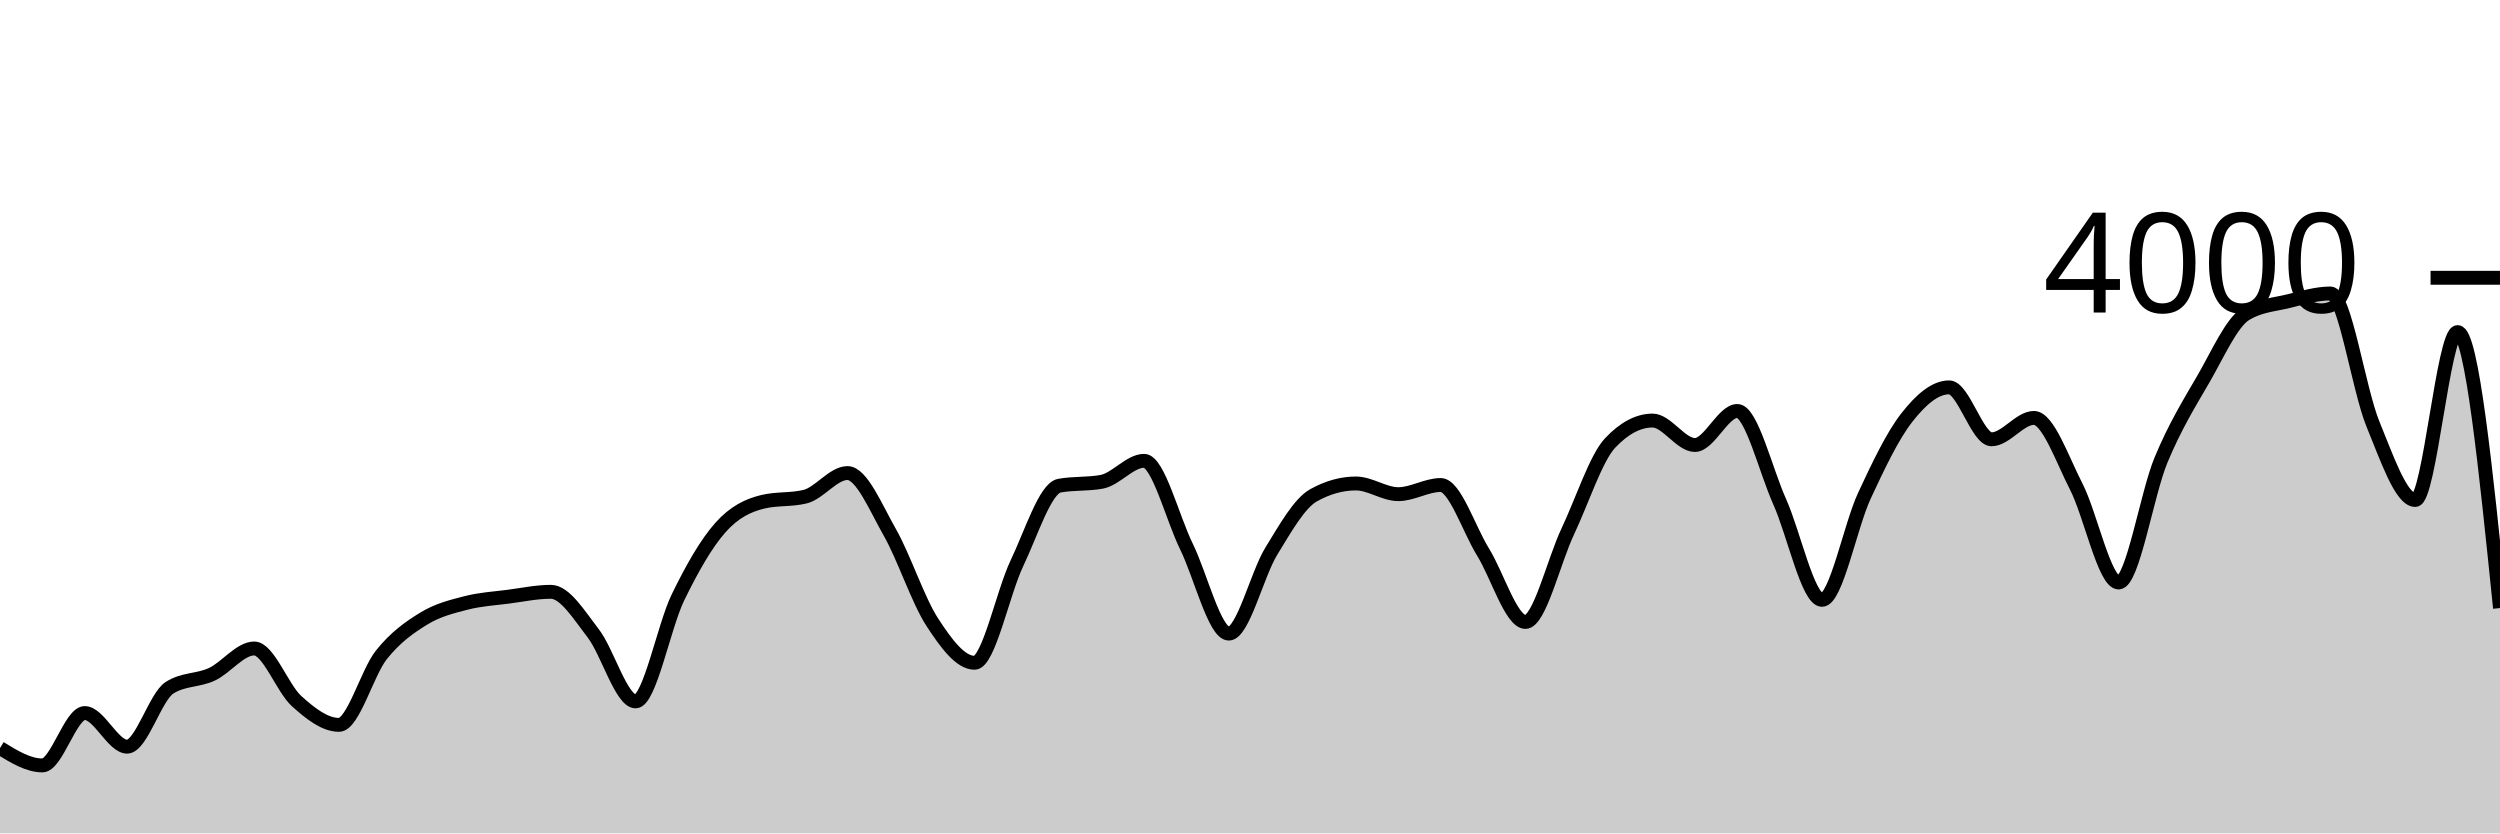
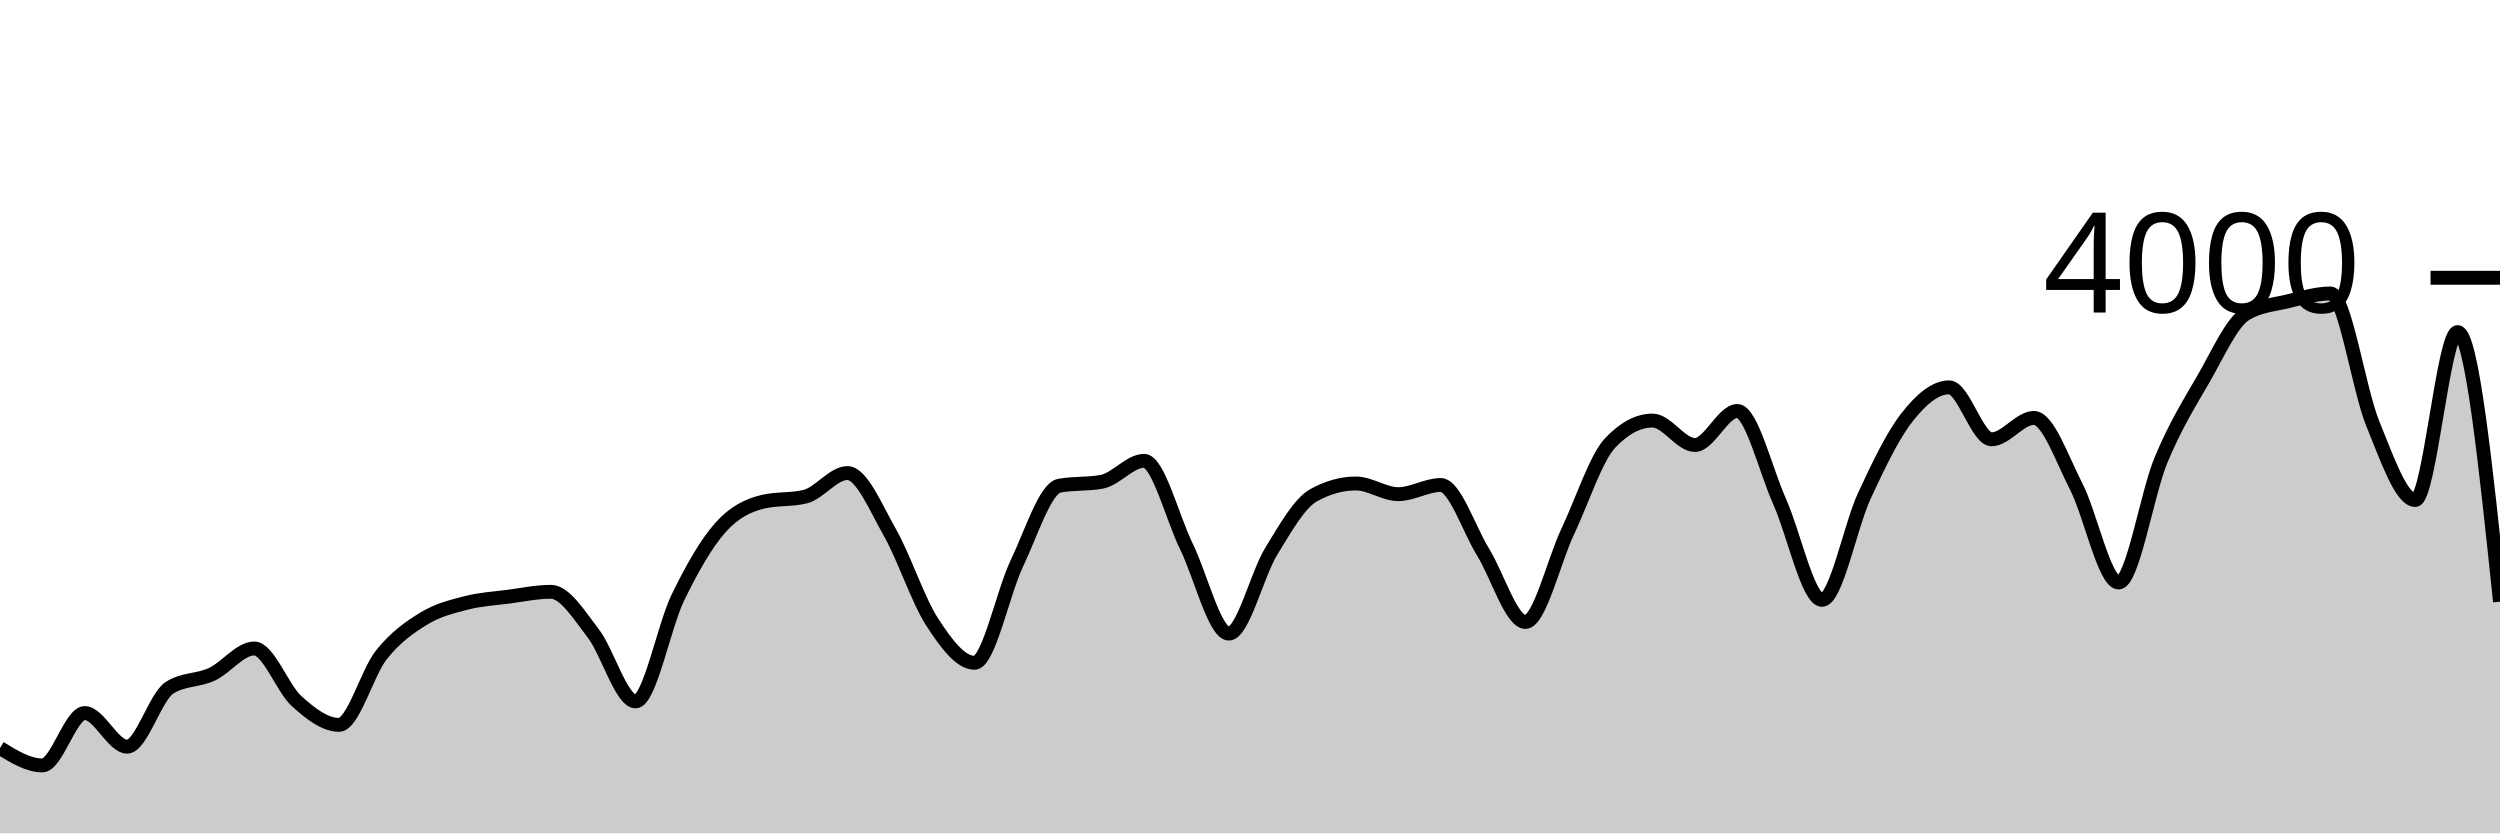
<svg xmlns="http://www.w3.org/2000/svg" viewBox="0 0 180 60">
  <g transform="translate(0,20)">
-     <path class="area" fill="rgba(0, 0, 0, 0.2)" d="M0,33.86C1.017,34.485,2.034,35.11,3.051,35.11C4.068,35.11,5.085,31.34,6.102,31.34C7.119,31.34,8.136,33.76,9.153,33.76C10.169,33.76,11.186,30.167,12.203,29.52C13.22,28.873,14.237,29.022,15.254,28.55C16.271,28.078,17.288,26.69,18.305,26.69C19.322,26.69,20.339,29.563,21.356,30.48C22.373,31.397,23.39,32.19,24.407,32.19C25.424,32.19,26.441,28.425,27.458,27.15C28.475,25.875,29.492,25.163,30.508,24.54C31.525,23.917,32.542,23.673,33.559,23.41C34.576,23.147,35.593,23.093,36.61,22.96C37.627,22.827,38.644,22.61,39.661,22.61C40.678,22.61,41.695,24.285,42.712,25.6C43.729,26.915,44.746,30.5,45.763,30.5C46.78,30.5,47.797,25.095,48.814,23.01C49.831,20.925,50.847,19.137,51.864,17.99C52.881,16.843,53.898,16.377,54.915,16.13C55.932,15.883,56.949,16.007,57.966,15.76C58.983,15.513,60,14.06,61.017,14.06C62.034,14.06,63.051,16.542,64.068,18.33C65.085,20.118,66.102,23.225,67.119,24.79C68.136,26.355,69.153,27.72,70.169,27.72C71.186,27.72,72.203,22.675,73.22,20.55C74.237,18.425,75.254,15.157,76.271,14.97C77.288,14.783,78.305,14.877,79.322,14.69C80.339,14.503,81.356,13.18,82.373,13.18C83.39,13.18,84.407,17.277,85.424,19.35C86.441,21.423,87.458,25.62,88.475,25.62C89.492,25.62,90.508,21.36,91.525,19.7C92.542,18.04,93.559,16.227,94.576,15.66C95.593,15.093,96.61,14.81,97.627,14.81C98.644,14.81,99.661,15.58,100.678,15.58C101.695,15.58,102.712,14.92,103.729,14.92C104.746,14.92,105.763,18.107,106.78,19.75C107.797,21.393,108.814,24.78,109.831,24.78C110.847,24.78,111.864,20.408,112.881,18.26C113.898,16.112,114.915,12.963,115.932,11.89C116.949,10.817,117.966,10.28,118.983,10.28C120,10.28,121.017,12.04,122.034,12.04C123.051,12.04,124.068,9.59,125.085,9.59C126.102,9.59,127.119,13.853,128.136,16.12C129.153,18.387,130.169,23.19,131.186,23.19C132.203,23.19,133.22,17.877,134.237,15.69C135.254,13.503,136.271,11.37,137.288,10.07C138.305,8.77,139.322,7.89,140.339,7.89C141.356,7.89,142.373,11.63,143.39,11.63C144.407,11.63,145.424,10.09,146.441,10.09C147.458,10.09,148.475,13.065,149.492,15.04C150.508,17.015,151.525,21.94,152.542,21.94C153.559,21.94,154.576,15.562,155.593,13.12C156.61,10.678,157.627,9.043,158.644,7.29C159.661,5.537,160.678,3.207,161.695,2.6C162.712,1.993,163.729,1.935,164.746,1.69C165.763,1.445,166.78,1.13,167.797,1.13C168.814,1.13,169.831,8.042,170.847,10.52C171.864,12.998,172.881,16,173.898,16C174.915,16,175.932,3.91,176.949,3.91C177.966,3.91,178.983,13.845,180,23.78L180,40C178.983,40,177.966,40,176.949,40C175.932,40,174.915,40,173.898,40C172.881,40,171.864,40,170.847,40C169.831,40,168.814,40,167.797,40C166.78,40,165.763,40,164.746,40C163.729,40,162.712,40,161.695,40C160.678,40,159.661,40,158.644,40C157.627,40,156.61,40,155.593,40C154.576,40,153.559,40,152.542,40C151.525,40,150.508,40,149.492,40C148.475,40,147.458,40,146.441,40C145.424,40,144.407,40,143.39,40C142.373,40,141.356,40,140.339,40C139.322,40,138.305,40,137.288,40C136.271,40,135.254,40,134.237,40C133.22,40,132.203,40,131.186,40C130.169,40,129.153,40,128.136,40C127.119,40,126.102,40,125.085,40C124.068,40,123.051,40,122.034,40C121.017,40,120,40,118.983,40C117.966,40,116.949,40,115.932,40C114.915,40,113.898,40,112.881,40C111.864,40,110.847,40,109.831,40C108.814,40,107.797,40,106.78,40C105.763,40,104.746,40,103.729,40C102.712,40,101.695,40,100.678,40C99.661,40,98.644,40,97.627,40C96.61,40,95.593,40,94.576,40C93.559,40,92.542,40,91.525,40C90.508,40,89.492,40,88.475,40C87.458,40,86.441,40,85.424,40C84.407,40,83.39,40,82.373,40C81.356,40,80.339,40,79.322,40C78.305,40,77.288,40,76.271,40C75.254,40,74.237,40,73.22,40C72.203,40,71.186,40,70.169,40C69.153,40,68.136,40,67.119,40C66.102,40,65.085,40,64.068,40C63.051,40,62.034,40,61.017,40C60,40,58.983,40,57.966,40C56.949,40,55.932,40,54.915,40C53.898,40,52.881,40,51.864,40C50.847,40,49.831,40,48.814,40C47.797,40,46.78,40,45.763,40C44.746,40,43.729,40,42.712,40C41.695,40,40.678,40,39.661,40C38.644,40,37.627,40,36.61,40C35.593,40,34.576,40,33.559,40C32.542,40,31.525,40,30.508,40C29.492,40,28.475,40,27.458,40C26.441,40,25.424,40,24.407,40C23.39,40,22.373,40,21.356,40C20.339,40,19.322,40,18.305,40C17.288,40,16.271,40,15.254,40C14.237,40,13.22,40,12.203,40C11.186,40,10.169,40,9.153,40C8.136,40,7.119,40,6.102,40C5.085,40,4.068,40,3.051,40C2.034,40,1.017,40,0,40Z" />
-     <path class="line" stroke="black" fill="none" d="M0,33.86C1.017,34.485,2.034,35.11,3.051,35.11C4.068,35.11,5.085,31.34,6.102,31.34C7.119,31.34,8.136,33.76,9.153,33.76C10.169,33.76,11.186,30.167,12.203,29.52C13.22,28.873,14.237,29.022,15.254,28.55C16.271,28.078,17.288,26.69,18.305,26.69C19.322,26.69,20.339,29.563,21.356,30.48C22.373,31.397,23.39,32.19,24.407,32.19C25.424,32.19,26.441,28.425,27.458,27.15C28.475,25.875,29.492,25.163,30.508,24.54C31.525,23.917,32.542,23.673,33.559,23.41C34.576,23.147,35.593,23.093,36.61,22.96C37.627,22.827,38.644,22.61,39.661,22.61C40.678,22.61,41.695,24.285,42.712,25.6C43.729,26.915,44.746,30.5,45.763,30.5C46.78,30.5,47.797,25.095,48.814,23.01C49.831,20.925,50.847,19.137,51.864,17.99C52.881,16.843,53.898,16.377,54.915,16.13C55.932,15.883,56.949,16.007,57.966,15.76C58.983,15.513,60,14.06,61.017,14.06C62.034,14.06,63.051,16.542,64.068,18.33C65.085,20.118,66.102,23.225,67.119,24.79C68.136,26.355,69.153,27.72,70.169,27.72C71.186,27.72,72.203,22.675,73.22,20.55C74.237,18.425,75.254,15.157,76.271,14.97C77.288,14.783,78.305,14.877,79.322,14.69C80.339,14.503,81.356,13.18,82.373,13.18C83.39,13.18,84.407,17.277,85.424,19.35C86.441,21.423,87.458,25.62,88.475,25.62C89.492,25.62,90.508,21.36,91.525,19.7C92.542,18.04,93.559,16.227,94.576,15.66C95.593,15.093,96.61,14.81,97.627,14.81C98.644,14.81,99.661,15.58,100.678,15.58C101.695,15.58,102.712,14.92,103.729,14.92C104.746,14.92,105.763,18.107,106.78,19.75C107.797,21.393,108.814,24.78,109.831,24.78C110.847,24.78,111.864,20.408,112.881,18.26C113.898,16.112,114.915,12.963,115.932,11.89C116.949,10.817,117.966,10.28,118.983,10.28C120,10.28,121.017,12.04,122.034,12.04C123.051,12.04,124.068,9.59,125.085,9.59C126.102,9.59,127.119,13.853,128.136,16.12C129.153,18.387,130.169,23.19,131.186,23.19C132.203,23.19,133.22,17.877,134.237,15.69C135.254,13.503,136.271,11.37,137.288,10.07C138.305,8.77,139.322,7.89,140.339,7.89C141.356,7.89,142.373,11.63,143.39,11.63C144.407,11.63,145.424,10.09,146.441,10.09C147.458,10.09,148.475,13.065,149.492,15.04C150.508,17.015,151.525,21.94,152.542,21.94C153.559,21.94,154.576,15.562,155.593,13.12C156.61,10.678,157.627,9.043,158.644,7.29C159.661,5.537,160.678,3.207,161.695,2.6C162.712,1.993,163.729,1.935,164.746,1.69C165.763,1.445,166.78,1.13,167.797,1.13C168.814,1.13,169.831,8.042,170.847,10.52C171.864,12.998,172.881,16,173.898,16C174.915,16,175.932,3.91,176.949,3.91C177.966,3.91,178.983,13.845,180,23.78" />
+     <path class="area" fill="rgba(0, 0, 0, 0.2)" d="M0,33.86C1.017,34.485,2.034,35.11,3.051,35.11C4.068,35.11,5.085,31.34,6.102,31.34C7.119,31.34,8.136,33.76,9.153,33.76C10.169,33.76,11.186,30.167,12.203,29.52C13.22,28.873,14.237,29.022,15.254,28.55C16.271,28.078,17.288,26.69,18.305,26.69C19.322,26.69,20.339,29.563,21.356,30.48C22.373,31.397,23.39,32.19,24.407,32.19C25.424,32.19,26.441,28.425,27.458,27.15C28.475,25.875,29.492,25.163,30.508,24.54C31.525,23.917,32.542,23.673,33.559,23.41C34.576,23.147,35.593,23.093,36.61,22.96C37.627,22.827,38.644,22.61,39.661,22.61C40.678,22.61,41.695,24.285,42.712,25.6C43.729,26.915,44.746,30.5,45.763,30.5C46.78,30.5,47.797,25.095,48.814,23.01C49.831,20.925,50.847,19.137,51.864,17.99C52.881,16.843,53.898,16.377,54.915,16.13C55.932,15.883,56.949,16.007,57.966,15.76C58.983,15.513,60,14.06,61.017,14.06C62.034,14.06,63.051,16.542,64.068,18.33C65.085,20.118,66.102,23.225,67.119,24.79C68.136,26.355,69.153,27.72,70.169,27.72C71.186,27.72,72.203,22.675,73.22,20.55C74.237,18.425,75.254,15.157,76.271,14.97C77.288,14.783,78.305,14.877,79.322,14.69C80.339,14.503,81.356,13.18,82.373,13.18C83.39,13.18,84.407,17.277,85.424,19.35C86.441,21.423,87.458,25.62,88.475,25.62C89.492,25.62,90.508,21.36,91.525,19.7C92.542,18.04,93.559,16.227,94.576,15.66C95.593,15.093,96.61,14.81,97.627,14.81C98.644,14.81,99.661,15.58,100.678,15.58C101.695,15.58,102.712,14.92,103.729,14.92C104.746,14.92,105.763,18.107,106.78,19.75C107.797,21.393,108.814,24.78,109.831,24.78C110.847,24.78,111.864,20.408,112.881,18.26C113.898,16.112,114.915,12.963,115.932,11.89C116.949,10.817,117.966,10.28,118.983,10.28C120,10.28,121.017,12.04,122.034,12.04C123.051,12.04,124.068,9.59,125.085,9.59C126.102,9.59,127.119,13.853,128.136,16.12C129.153,18.387,130.169,23.19,131.186,23.19C132.203,23.19,133.22,17.877,134.237,15.69C135.254,13.503,136.271,11.37,137.288,10.07C138.305,8.77,139.322,7.89,140.339,7.89C141.356,7.89,142.373,11.63,143.39,11.63C144.407,11.63,145.424,10.09,146.441,10.09C147.458,10.09,148.475,13.065,149.492,15.04C150.508,17.015,151.525,21.94,152.542,21.94C153.559,21.94,154.576,15.562,155.593,13.12C156.61,10.678,157.627,9.043,158.644,7.29C159.661,5.537,160.678,3.207,161.695,2.6C162.712,1.993,163.729,1.935,164.746,1.69C165.763,1.445,166.78,1.13,167.797,1.13C168.814,1.13,169.831,8.042,170.847,10.52C171.864,12.998,172.881,16,173.898,16C174.915,16,175.932,3.91,176.949,3.91C177.966,3.91,178.983,13.615,180,23.32L180,40C178.983,40,177.966,40,176.949,40C175.932,40,174.915,40,173.898,40C172.881,40,171.864,40,170.847,40C169.831,40,168.814,40,167.797,40C166.78,40,165.763,40,164.746,40C163.729,40,162.712,40,161.695,40C160.678,40,159.661,40,158.644,40C157.627,40,156.61,40,155.593,40C154.576,40,153.559,40,152.542,40C151.525,40,150.508,40,149.492,40C148.475,40,147.458,40,146.441,40C145.424,40,144.407,40,143.39,40C142.373,40,141.356,40,140.339,40C139.322,40,138.305,40,137.288,40C136.271,40,135.254,40,134.237,40C133.22,40,132.203,40,131.186,40C130.169,40,129.153,40,128.136,40C127.119,40,126.102,40,125.085,40C124.068,40,123.051,40,122.034,40C121.017,40,120,40,118.983,40C117.966,40,116.949,40,115.932,40C114.915,40,113.898,40,112.881,40C111.864,40,110.847,40,109.831,40C108.814,40,107.797,40,106.78,40C105.763,40,104.746,40,103.729,40C102.712,40,101.695,40,100.678,40C99.661,40,98.644,40,97.627,40C96.61,40,95.593,40,94.576,40C93.559,40,92.542,40,91.525,40C90.508,40,89.492,40,88.475,40C87.458,40,86.441,40,85.424,40C84.407,40,83.39,40,82.373,40C81.356,40,80.339,40,79.322,40C78.305,40,77.288,40,76.271,40C75.254,40,74.237,40,73.22,40C72.203,40,71.186,40,70.169,40C69.153,40,68.136,40,67.119,40C66.102,40,65.085,40,64.068,40C63.051,40,62.034,40,61.017,40C60,40,58.983,40,57.966,40C56.949,40,55.932,40,54.915,40C53.898,40,52.881,40,51.864,40C50.847,40,49.831,40,48.814,40C47.797,40,46.78,40,45.763,40C44.746,40,43.729,40,42.712,40C41.695,40,40.678,40,39.661,40C38.644,40,37.627,40,36.61,40C35.593,40,34.576,40,33.559,40C32.542,40,31.525,40,30.508,40C29.492,40,28.475,40,27.458,40C26.441,40,25.424,40,24.407,40C23.39,40,22.373,40,21.356,40C20.339,40,19.322,40,18.305,40C17.288,40,16.271,40,15.254,40C14.237,40,13.22,40,12.203,40C11.186,40,10.169,40,9.153,40C8.136,40,7.119,40,6.102,40C5.085,40,4.068,40,3.051,40C2.034,40,1.017,40,0,40Z" />
+     <path class="line" stroke="black" fill="none" d="M0,33.86C1.017,34.485,2.034,35.11,3.051,35.11C4.068,35.11,5.085,31.34,6.102,31.34C7.119,31.34,8.136,33.76,9.153,33.76C10.169,33.76,11.186,30.167,12.203,29.52C13.22,28.873,14.237,29.022,15.254,28.55C16.271,28.078,17.288,26.69,18.305,26.69C19.322,26.69,20.339,29.563,21.356,30.48C22.373,31.397,23.39,32.19,24.407,32.19C25.424,32.19,26.441,28.425,27.458,27.15C28.475,25.875,29.492,25.163,30.508,24.54C31.525,23.917,32.542,23.673,33.559,23.41C34.576,23.147,35.593,23.093,36.61,22.96C37.627,22.827,38.644,22.61,39.661,22.61C40.678,22.61,41.695,24.285,42.712,25.6C43.729,26.915,44.746,30.5,45.763,30.5C46.78,30.5,47.797,25.095,48.814,23.01C49.831,20.925,50.847,19.137,51.864,17.99C52.881,16.843,53.898,16.377,54.915,16.13C55.932,15.883,56.949,16.007,57.966,15.76C58.983,15.513,60,14.06,61.017,14.06C62.034,14.06,63.051,16.542,64.068,18.33C65.085,20.118,66.102,23.225,67.119,24.79C68.136,26.355,69.153,27.72,70.169,27.72C71.186,27.72,72.203,22.675,73.22,20.55C74.237,18.425,75.254,15.157,76.271,14.97C77.288,14.783,78.305,14.877,79.322,14.69C80.339,14.503,81.356,13.18,82.373,13.18C83.39,13.18,84.407,17.277,85.424,19.35C86.441,21.423,87.458,25.62,88.475,25.62C89.492,25.62,90.508,21.36,91.525,19.7C92.542,18.04,93.559,16.227,94.576,15.66C95.593,15.093,96.61,14.81,97.627,14.81C98.644,14.81,99.661,15.58,100.678,15.58C101.695,15.58,102.712,14.92,103.729,14.92C104.746,14.92,105.763,18.107,106.78,19.75C107.797,21.393,108.814,24.78,109.831,24.78C110.847,24.78,111.864,20.408,112.881,18.26C113.898,16.112,114.915,12.963,115.932,11.89C116.949,10.817,117.966,10.28,118.983,10.28C120,10.28,121.017,12.04,122.034,12.04C123.051,12.04,124.068,9.59,125.085,9.59C126.102,9.59,127.119,13.853,128.136,16.12C129.153,18.387,130.169,23.19,131.186,23.19C132.203,23.19,133.22,17.877,134.237,15.69C135.254,13.503,136.271,11.37,137.288,10.07C138.305,8.77,139.322,7.89,140.339,7.89C141.356,7.89,142.373,11.63,143.39,11.63C144.407,11.63,145.424,10.09,146.441,10.09C147.458,10.09,148.475,13.065,149.492,15.04C150.508,17.015,151.525,21.94,152.542,21.94C153.559,21.94,154.576,15.562,155.593,13.12C156.61,10.678,157.627,9.043,158.644,7.29C159.661,5.537,160.678,3.207,161.695,2.6C162.712,1.993,163.729,1.935,164.746,1.69C165.763,1.445,166.78,1.13,167.797,1.13C168.814,1.13,169.831,8.042,170.847,10.52C171.864,12.998,172.881,16,173.898,16C174.915,16,175.932,3.91,176.949,3.91C177.966,3.91,178.983,13.615,180,23.32" />
    <path class="axis-ceiling" stroke-width="1" stroke="black" fill="none" d="M175,0L180,0" />
    <text class="axis-ceiling-label" font-family="sans-serif" text-anchor="end" font-size="10px" x="170" y="2.5">4000</text>
  </g>
</svg>
